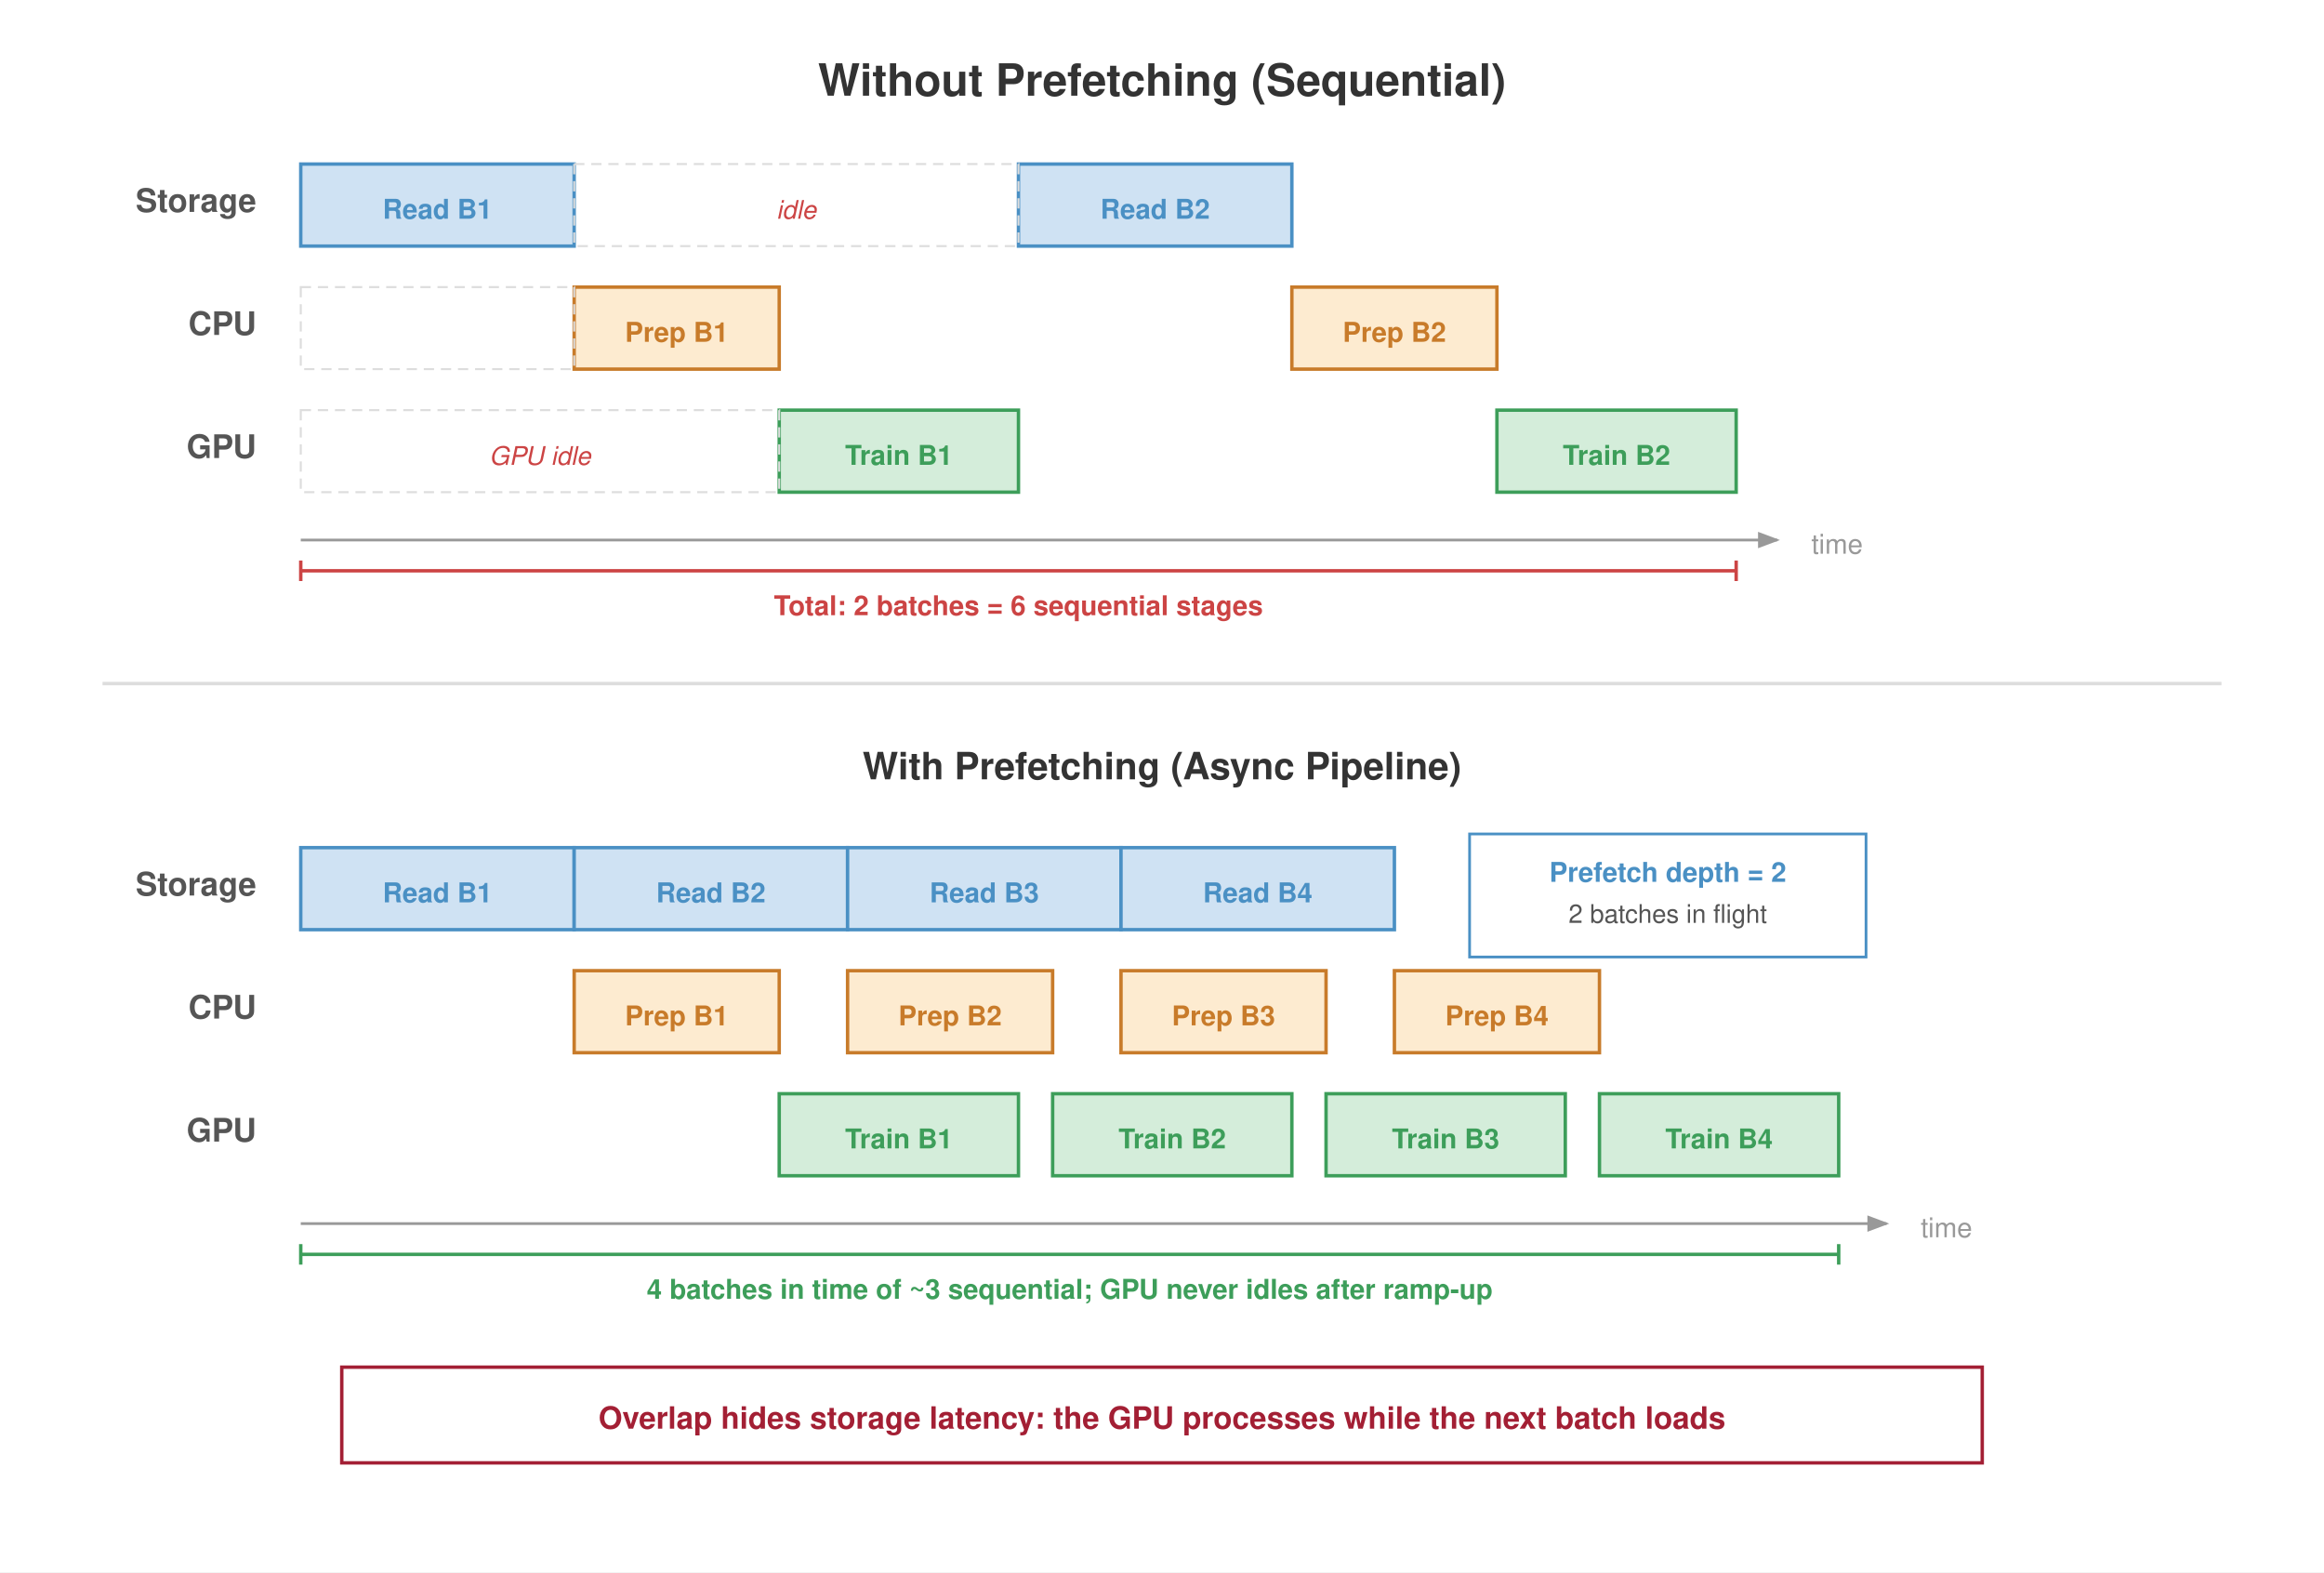
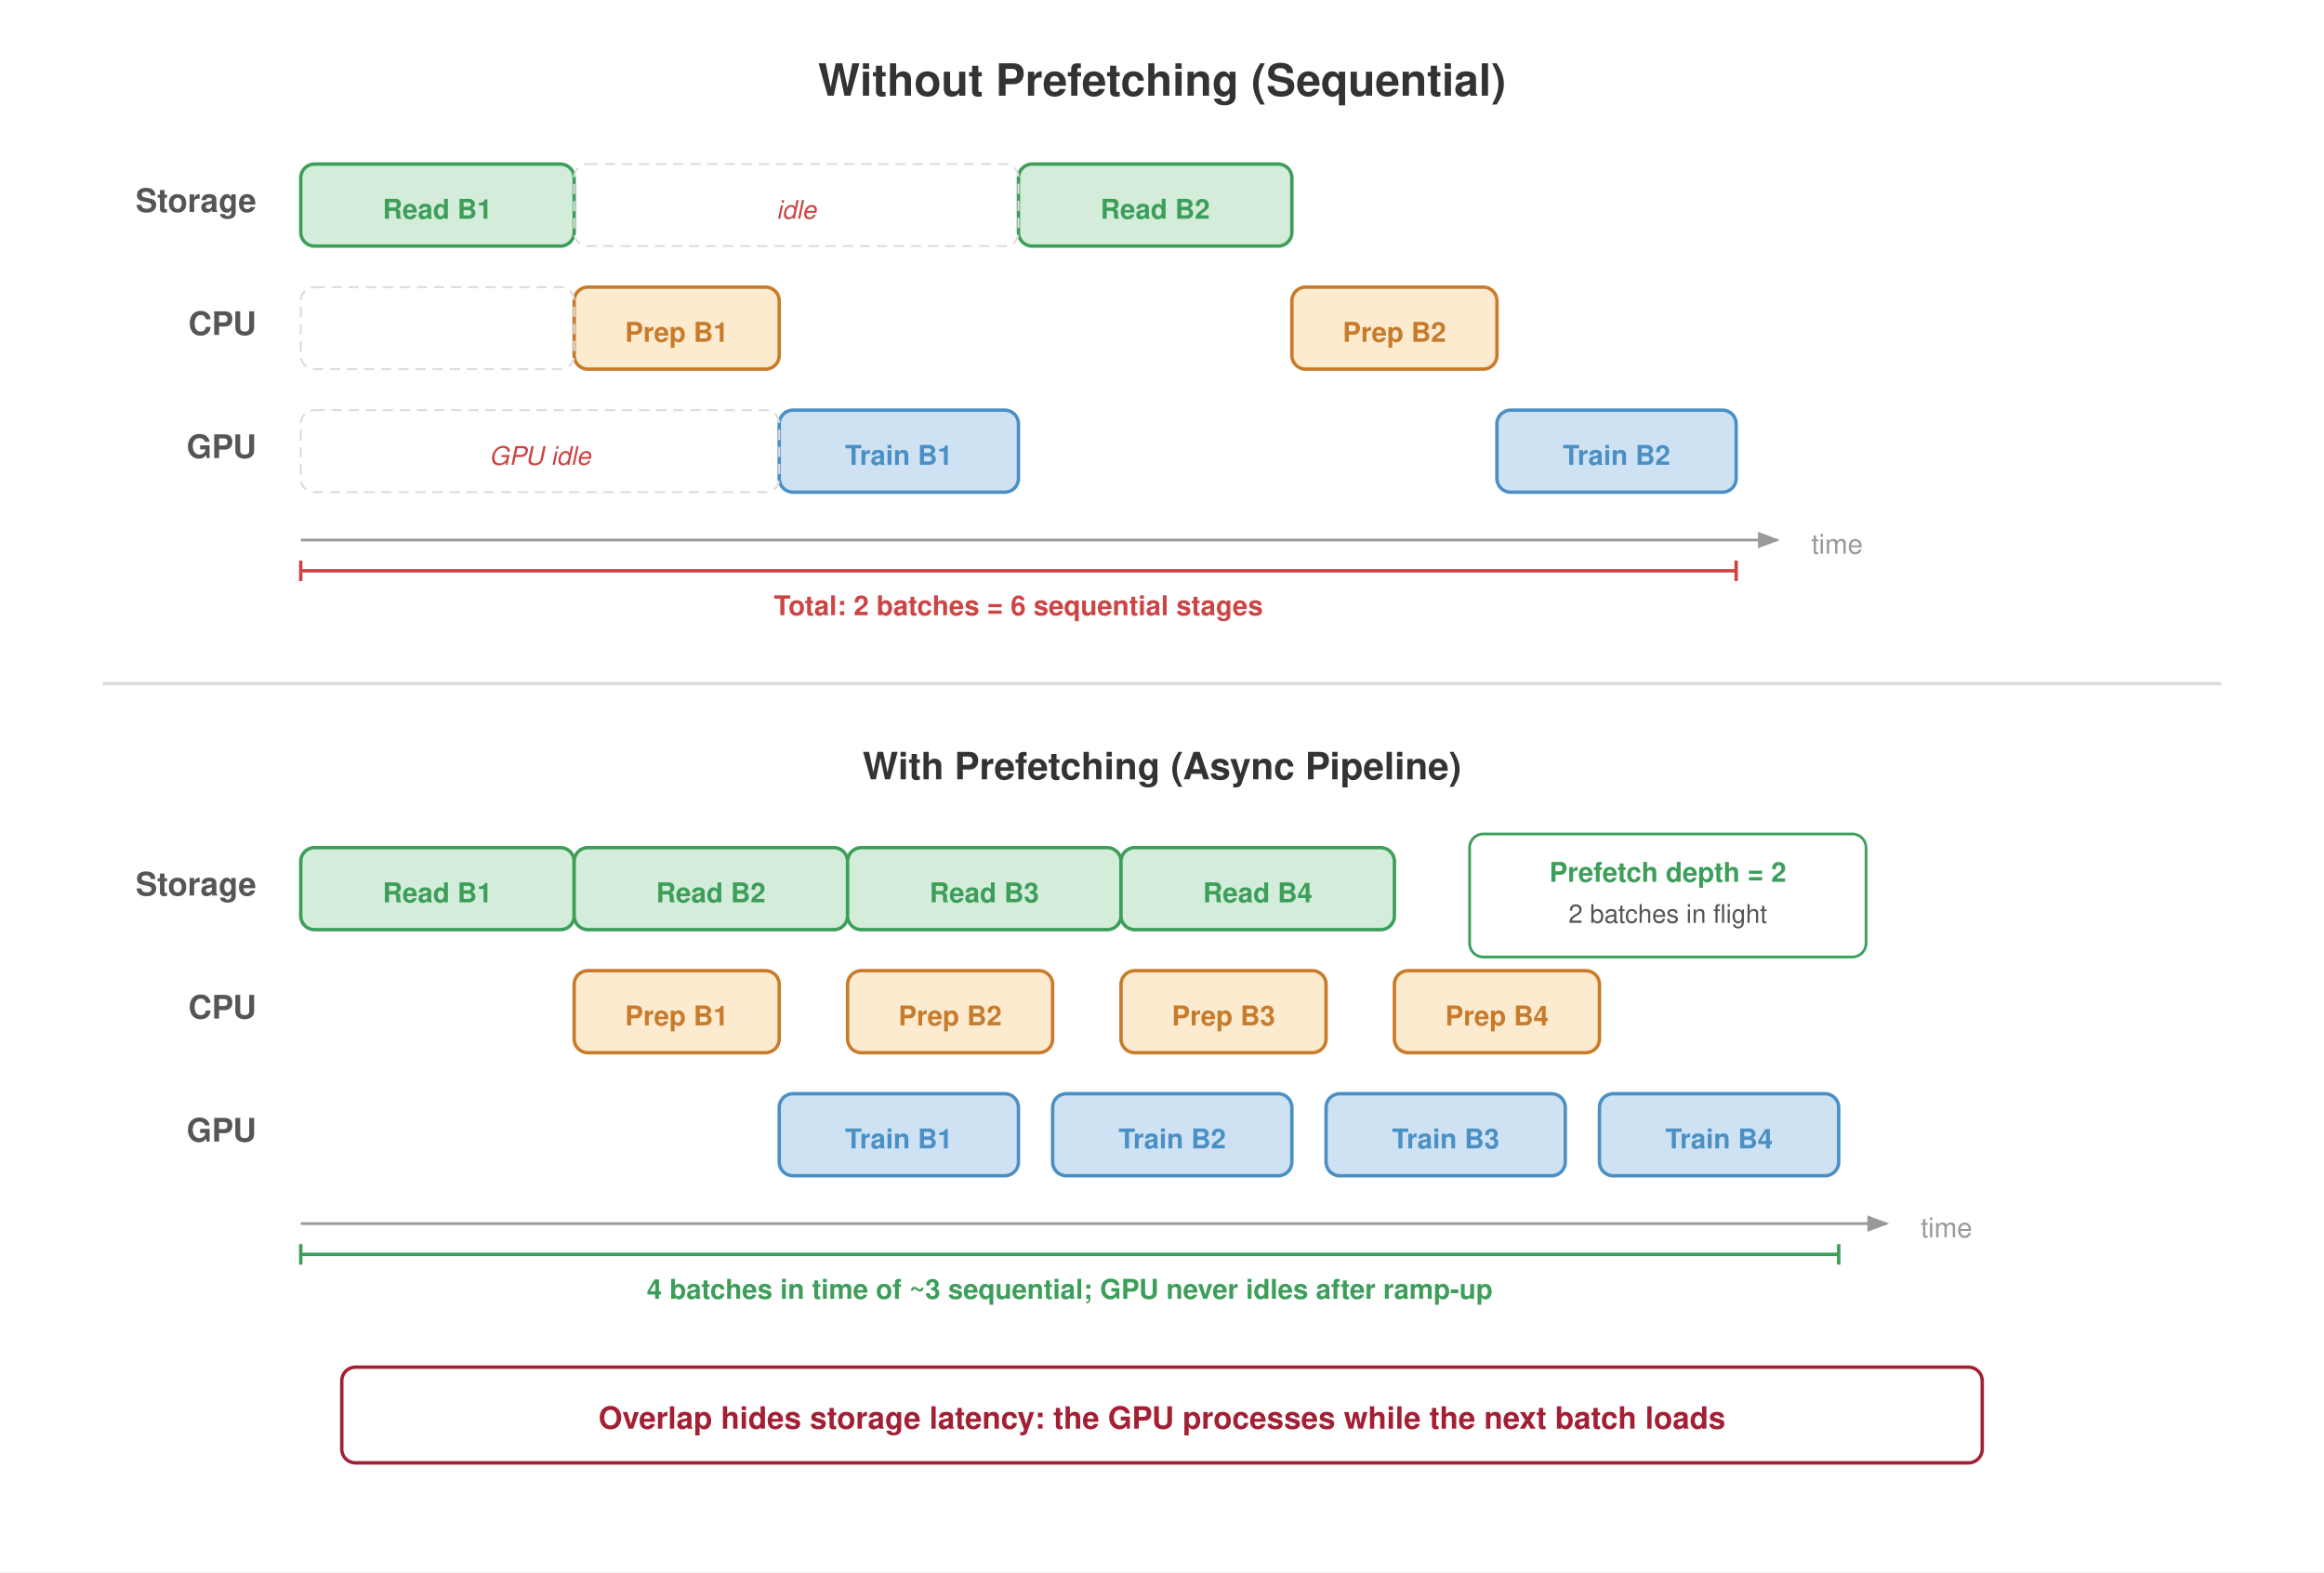
<svg xmlns="http://www.w3.org/2000/svg" viewBox="0 0 680 460" font-family="Helvetica Neue, Helvetica, Arial, sans-serif">
  <defs>
    <marker id="time-arr" markerWidth="8" markerHeight="6" refX="7" refY="3" orient="auto">
      <path d="M0,0 L8,3 L0,6 Z" fill="#999" />
    </marker>
  </defs>
  <rect width="680" height="460" fill="#fff" />
  <text x="340" y="28" text-anchor="middle" font-size="13" font-weight="700" fill="#333">Without Prefetching (Sequential)</text>
  <text x="75" y="62" text-anchor="end" font-size="9.5" fill="#555" font-weight="600">Storage</text>
  <text x="75" y="98" text-anchor="end" font-size="9.5" fill="#555" font-weight="600">CPU</text>
  <text x="75" y="134" text-anchor="end" font-size="9.5" fill="#555" font-weight="600">GPU</text>
-   <rect x="88" y="48" width="80" height="24" fill="#cfe2f3" stroke="#4a90c4" stroke-width="1.0" />
-   <text x="128" y="64" text-anchor="middle" font-size="8" fill="#4a90c4" font-weight="600">Read B1</text>
-   <rect x="168" y="84" width="60" height="24" fill="#fdebd0" stroke="#c87b2a" stroke-width="1.0" />
+   <rect x="88" y="48" width="80" height="24" fill="#d4edda" stroke="#3d9e5a" stroke-width="1.0" rx="4" />
+   <text x="128" y="64" text-anchor="middle" font-size="8" fill="#3d9e5a" font-weight="600">Read B1</text>
+   <rect x="168" y="84" width="60" height="24" fill="#fdebd0" stroke="#c87b2a" stroke-width="1.0" rx="4" />
  <text x="198" y="100" text-anchor="middle" font-size="8" fill="#c87b2a" font-weight="600">Prep B1</text>
-   <rect x="228" y="120" width="70" height="24" fill="#d4edda" stroke="#3d9e5a" stroke-width="1.0" />
-   <text x="263" y="136" text-anchor="middle" font-size="8" fill="#3d9e5a" font-weight="600">Train B1</text>
-   <rect x="298" y="48" width="80" height="24" fill="#cfe2f3" stroke="#4a90c4" stroke-width="1.0" />
-   <text x="338" y="64" text-anchor="middle" font-size="8" fill="#4a90c4" font-weight="600">Read B2</text>
-   <rect x="378" y="84" width="60" height="24" fill="#fdebd0" stroke="#c87b2a" stroke-width="1.0" />
+   <rect x="228" y="120" width="70" height="24" fill="#cfe2f3" stroke="#4a90c4" stroke-width="1.0" rx="4" />
+   <text x="263" y="136" text-anchor="middle" font-size="8" fill="#4a90c4" font-weight="600">Train B1</text>
+   <rect x="298" y="48" width="80" height="24" fill="#d4edda" stroke="#3d9e5a" stroke-width="1.0" rx="4" />
+   <text x="338" y="64" text-anchor="middle" font-size="8" fill="#3d9e5a" font-weight="600">Read B2</text>
+   <rect x="378" y="84" width="60" height="24" fill="#fdebd0" stroke="#c87b2a" stroke-width="1.0" rx="4" />
  <text x="408" y="100" text-anchor="middle" font-size="8" fill="#c87b2a" font-weight="600">Prep B2</text>
-   <rect x="438" y="120" width="70" height="24" fill="#d4edda" stroke="#3d9e5a" stroke-width="1.0" />
-   <text x="473" y="136" text-anchor="middle" font-size="8" fill="#3d9e5a" font-weight="600">Train B2</text>
-   <rect x="168" y="48" width="130" height="24" fill="none" stroke="#ddd" stroke-width="0.6" stroke-dasharray="3,2" />
-   <rect x="88" y="84" width="80" height="24" fill="none" stroke="#ddd" stroke-width="0.6" stroke-dasharray="3,2" />
-   <rect x="88" y="120" width="140" height="24" fill="none" stroke="#ddd" stroke-width="0.6" stroke-dasharray="3,2" />
+   <rect x="438" y="120" width="70" height="24" fill="#cfe2f3" stroke="#4a90c4" stroke-width="1.0" rx="4" />
+   <text x="473" y="136" text-anchor="middle" font-size="8" fill="#4a90c4" font-weight="600">Train B2</text>
+   <rect x="168" y="48" width="130" height="24" fill="none" stroke="#ddd" stroke-width="0.6" stroke-dasharray="3,2" rx="4" />
+   <rect x="88" y="84" width="80" height="24" fill="none" stroke="#ddd" stroke-width="0.6" stroke-dasharray="3,2" rx="4" />
+   <rect x="88" y="120" width="140" height="24" fill="none" stroke="#ddd" stroke-width="0.6" stroke-dasharray="3,2" rx="4" />
  <text x="158" y="136" text-anchor="middle" font-size="7.5" fill="#c44" font-style="italic">GPU idle</text>
  <text x="233" y="64" text-anchor="middle" font-size="7.5" fill="#c44" font-style="italic">idle</text>
  <line x1="88" y1="158" x2="520" y2="158" stroke="#999" stroke-width="0.8" marker-end="url(#time-arr)" />
  <text x="530" y="162" font-size="8" fill="#999">time</text>
  <line x1="88" y1="167" x2="508" y2="167" stroke="#c44" stroke-width="1.0" />
  <line x1="88" y1="164" x2="88" y2="170" stroke="#c44" stroke-width="1.0" />
  <line x1="508" y1="164" x2="508" y2="170" stroke="#c44" stroke-width="1.0" />
  <text x="298" y="180" text-anchor="middle" font-size="8" fill="#c44" font-weight="600">Total: 2 batches = 6 sequential stages</text>
  <line x1="30" y1="200" x2="650" y2="200" stroke="#ddd" stroke-width="1.0" />
  <text x="340" y="228" text-anchor="middle" font-size="11" font-weight="700" fill="#333">With Prefetching (Async Pipeline)</text>
  <text x="75" y="262" text-anchor="end" font-size="9.5" fill="#555" font-weight="600">Storage</text>
  <text x="75" y="298" text-anchor="end" font-size="9.5" fill="#555" font-weight="600">CPU</text>
  <text x="75" y="334" text-anchor="end" font-size="9.5" fill="#555" font-weight="600">GPU</text>
-   <rect x="88" y="248" width="80" height="24" fill="#cfe2f3" stroke="#4a90c4" stroke-width="1.0" />
-   <text x="128" y="264" text-anchor="middle" font-size="8" fill="#4a90c4" font-weight="600">Read B1</text>
-   <rect x="168" y="248" width="80" height="24" fill="#cfe2f3" stroke="#4a90c4" stroke-width="1.0" />
-   <text x="208" y="264" text-anchor="middle" font-size="8" fill="#4a90c4" font-weight="600">Read B2</text>
-   <rect x="248" y="248" width="80" height="24" fill="#cfe2f3" stroke="#4a90c4" stroke-width="1.0" />
-   <text x="288" y="264" text-anchor="middle" font-size="8" fill="#4a90c4" font-weight="600">Read B3</text>
-   <rect x="328" y="248" width="80" height="24" fill="#cfe2f3" stroke="#4a90c4" stroke-width="1.0" />
-   <text x="368" y="264" text-anchor="middle" font-size="8" fill="#4a90c4" font-weight="600">Read B4</text>
-   <rect x="168" y="284" width="60" height="24" fill="#fdebd0" stroke="#c87b2a" stroke-width="1.0" />
+   <rect x="88" y="248" width="80" height="24" fill="#d4edda" stroke="#3d9e5a" stroke-width="1.0" rx="4" />
+   <text x="128" y="264" text-anchor="middle" font-size="8" fill="#3d9e5a" font-weight="600">Read B1</text>
+   <rect x="168" y="248" width="80" height="24" fill="#d4edda" stroke="#3d9e5a" stroke-width="1.0" rx="4" />
+   <text x="208" y="264" text-anchor="middle" font-size="8" fill="#3d9e5a" font-weight="600">Read B2</text>
+   <rect x="248" y="248" width="80" height="24" fill="#d4edda" stroke="#3d9e5a" stroke-width="1.0" rx="4" />
+   <text x="288" y="264" text-anchor="middle" font-size="8" fill="#3d9e5a" font-weight="600">Read B3</text>
+   <rect x="328" y="248" width="80" height="24" fill="#d4edda" stroke="#3d9e5a" stroke-width="1.0" rx="4" />
+   <text x="368" y="264" text-anchor="middle" font-size="8" fill="#3d9e5a" font-weight="600">Read B4</text>
+   <rect x="168" y="284" width="60" height="24" fill="#fdebd0" stroke="#c87b2a" stroke-width="1.0" rx="4" />
  <text x="198" y="300" text-anchor="middle" font-size="8" fill="#c87b2a" font-weight="600">Prep B1</text>
-   <rect x="248" y="284" width="60" height="24" fill="#fdebd0" stroke="#c87b2a" stroke-width="1.0" />
+   <rect x="248" y="284" width="60" height="24" fill="#fdebd0" stroke="#c87b2a" stroke-width="1.0" rx="4" />
  <text x="278" y="300" text-anchor="middle" font-size="8" fill="#c87b2a" font-weight="600">Prep B2</text>
-   <rect x="328" y="284" width="60" height="24" fill="#fdebd0" stroke="#c87b2a" stroke-width="1.0" />
+   <rect x="328" y="284" width="60" height="24" fill="#fdebd0" stroke="#c87b2a" stroke-width="1.0" rx="4" />
  <text x="358" y="300" text-anchor="middle" font-size="8" fill="#c87b2a" font-weight="600">Prep B3</text>
-   <rect x="408" y="284" width="60" height="24" fill="#fdebd0" stroke="#c87b2a" stroke-width="1.0" />
+   <rect x="408" y="284" width="60" height="24" fill="#fdebd0" stroke="#c87b2a" stroke-width="1.0" rx="4" />
  <text x="438" y="300" text-anchor="middle" font-size="8" fill="#c87b2a" font-weight="600">Prep B4</text>
-   <rect x="228" y="320" width="70" height="24" fill="#d4edda" stroke="#3d9e5a" stroke-width="1.0" />
-   <text x="263" y="336" text-anchor="middle" font-size="8" fill="#3d9e5a" font-weight="600">Train B1</text>
-   <rect x="308" y="320" width="70" height="24" fill="#d4edda" stroke="#3d9e5a" stroke-width="1.0" />
-   <text x="343" y="336" text-anchor="middle" font-size="8" fill="#3d9e5a" font-weight="600">Train B2</text>
-   <rect x="388" y="320" width="70" height="24" fill="#d4edda" stroke="#3d9e5a" stroke-width="1.0" />
-   <text x="423" y="336" text-anchor="middle" font-size="8" fill="#3d9e5a" font-weight="600">Train B3</text>
-   <rect x="468" y="320" width="70" height="24" fill="#d4edda" stroke="#3d9e5a" stroke-width="1.0" />
-   <text x="503" y="336" text-anchor="middle" font-size="8" fill="#3d9e5a" font-weight="600">Train B4</text>
+   <rect x="228" y="320" width="70" height="24" fill="#cfe2f3" stroke="#4a90c4" stroke-width="1.0" rx="4" />
+   <text x="263" y="336" text-anchor="middle" font-size="8" fill="#4a90c4" font-weight="600">Train B1</text>
+   <rect x="308" y="320" width="70" height="24" fill="#cfe2f3" stroke="#4a90c4" stroke-width="1.0" rx="4" />
+   <text x="343" y="336" text-anchor="middle" font-size="8" fill="#4a90c4" font-weight="600">Train B2</text>
+   <rect x="388" y="320" width="70" height="24" fill="#cfe2f3" stroke="#4a90c4" stroke-width="1.0" rx="4" />
+   <text x="423" y="336" text-anchor="middle" font-size="8" fill="#4a90c4" font-weight="600">Train B3</text>
+   <rect x="468" y="320" width="70" height="24" fill="#cfe2f3" stroke="#4a90c4" stroke-width="1.0" rx="4" />
+   <text x="503" y="336" text-anchor="middle" font-size="8" fill="#4a90c4" font-weight="600">Train B4</text>
  <line x1="88" y1="358" x2="552" y2="358" stroke="#999" stroke-width="0.8" marker-end="url(#time-arr)" />
  <text x="562" y="362" font-size="8" fill="#999">time</text>
  <line x1="88" y1="367" x2="538" y2="367" stroke="#3d9e5a" stroke-width="1.0" />
  <line x1="88" y1="364" x2="88" y2="370" stroke="#3d9e5a" stroke-width="1.0" />
  <line x1="538" y1="364" x2="538" y2="370" stroke="#3d9e5a" stroke-width="1.0" />
  <text x="313" y="380" text-anchor="middle" font-size="8" fill="#3d9e5a" font-weight="600">4 batches in time of ~3 sequential; GPU never idles after ramp-up</text>
-   <rect x="430" y="244" width="116" height="36" fill="#fff" stroke="#4a90c4" stroke-width="0.8" />
-   <text x="488" y="258" text-anchor="middle" font-size="8" fill="#4a90c4" font-weight="600">Prefetch depth = 2</text>
+   <rect x="430" y="244" width="116" height="36" fill="#fff" stroke="#3d9e5a" stroke-width="0.8" rx="4" />
+   <text x="488" y="258" text-anchor="middle" font-size="8" fill="#3d9e5a" font-weight="600">Prefetch depth = 2</text>
  <text x="488" y="270" text-anchor="middle" font-size="7.5" fill="#555">2 batches in flight</text>
-   <rect x="100" y="400" width="480" height="28" fill="#fff" stroke="#a31f34" stroke-width="1.0" />
+   <rect x="100" y="400" width="480" height="28" fill="#fff" stroke="#a31f34" stroke-width="1.0" rx="4" />
  <text x="340" y="418" text-anchor="middle" font-size="9" fill="#a31f34" font-weight="600">Overlap hides storage latency: the GPU processes while the next batch loads</text>
</svg>
